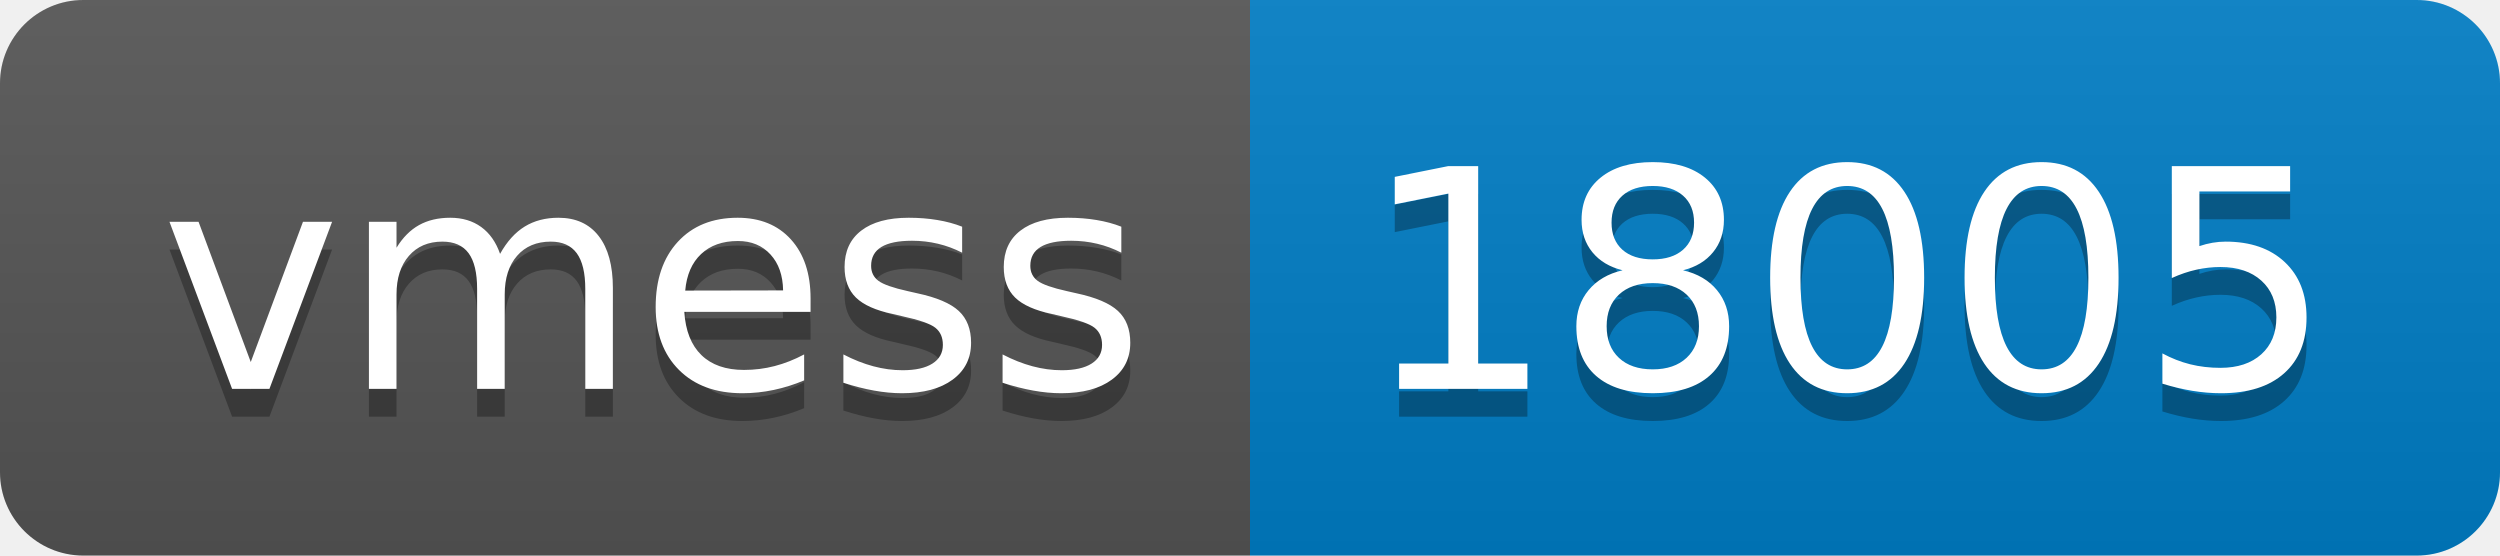
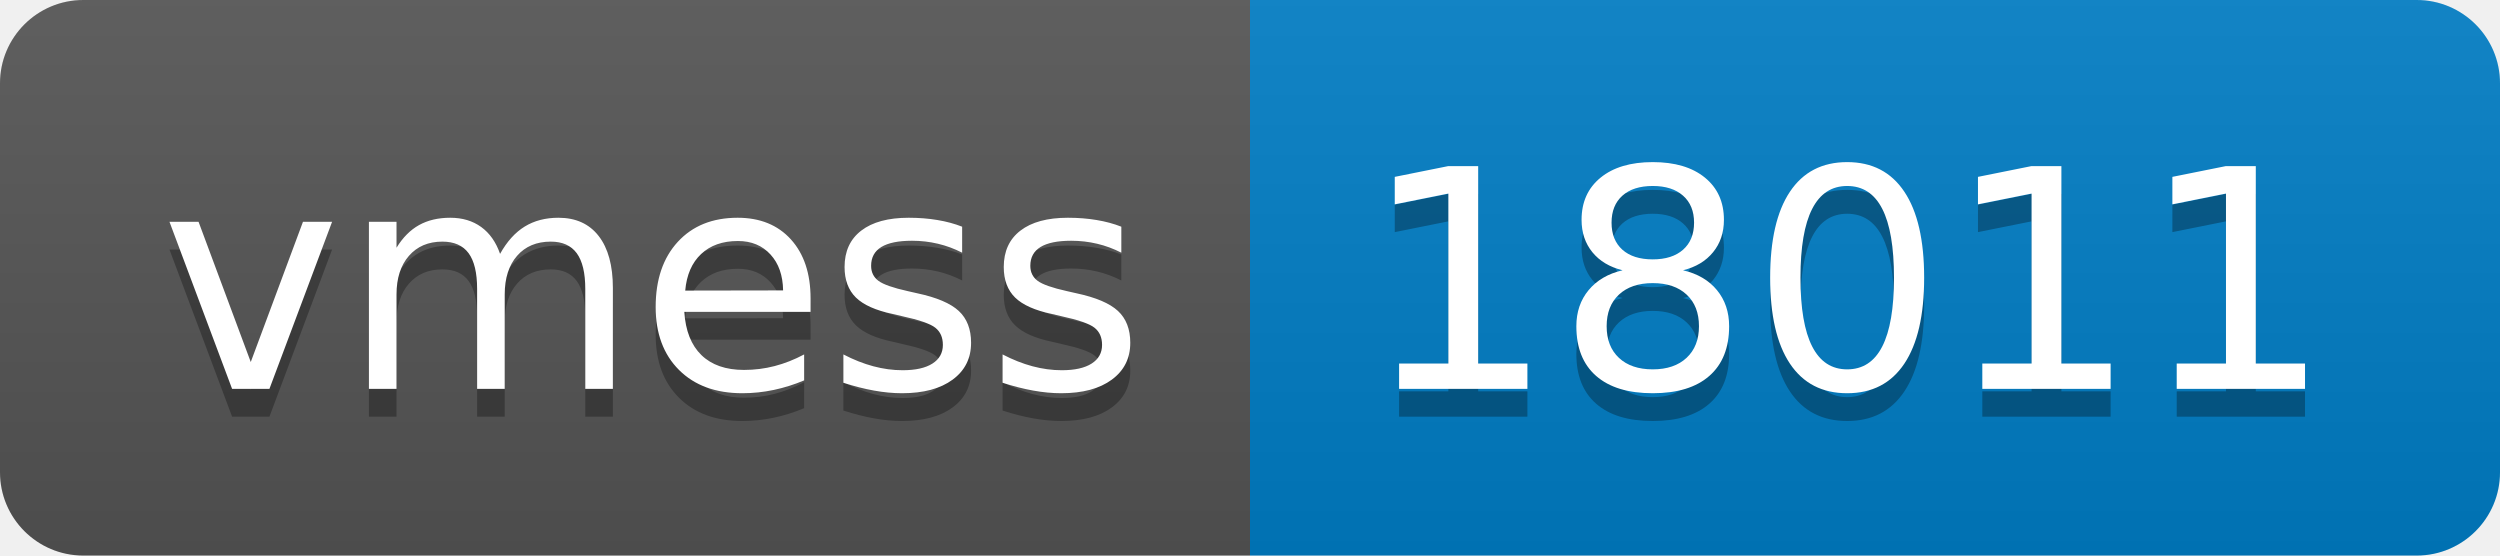
- <svg xmlns="http://www.w3.org/2000/svg" width="90" height="20" role="img" aria-label="vmess: 18005">
+ <svg xmlns="http://www.w3.org/2000/svg" width="90" height="20" role="img" aria-label="vmess: 18011">
  <linearGradient id="s" x2="0" y2="100%">
    <stop offset="0" stop-color="#bbb" stop-opacity=".1" />
    <stop offset="1" stop-opacity=".1" />
  </linearGradient>
  <clipPath id="r">
    <rect width="90" height="20" rx="3" fill="#fff" />
  </clipPath>
  <g clip-path="url(#r)">
    <rect width="45" height="20" fill="#555" />
    <rect x="45" width="45" height="20" fill="#007ec6" />
    <rect width="90" height="20" fill="url(#s)" />
  </g>
  <g fill="#fff" text-anchor="middle" font-family="Verdana,Geneva,DejaVu Sans,sans-serif" text-rendering="geometricPrecision" font-size="110">
    <text aria-hidden="true" x="235" y="150" fill="#010101" fill-opacity=".3" transform="scale(.1)" textLength="350">vmess</text>
    <text x="235" y="140" transform="scale(.1)" fill="#fff" textLength="350">vmess</text>
-     <text aria-hidden="true" x="665" y="150" fill="#010101" fill-opacity=".3" transform="scale(.1)" textLength="350">18005</text>
-     <text x="665" y="140" transform="scale(.1)" fill="#fff" textLength="350">18005</text>
+     <text aria-hidden="true" x="665" y="150" fill="#010101" fill-opacity=".3" transform="scale(.1)" textLength="350">18011</text>
+     <text x="665" y="140" transform="scale(.1)" fill="#fff" textLength="350">18011</text>
  </g>
</svg>
